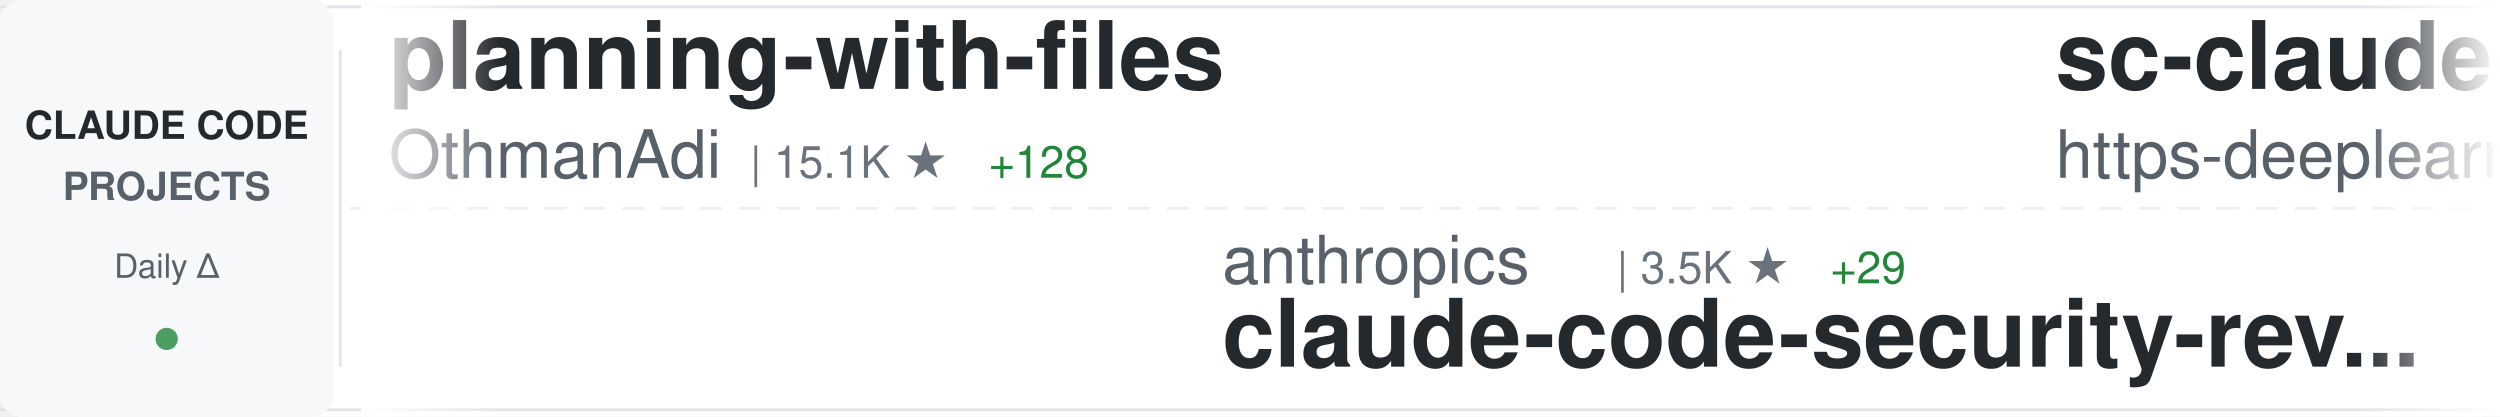
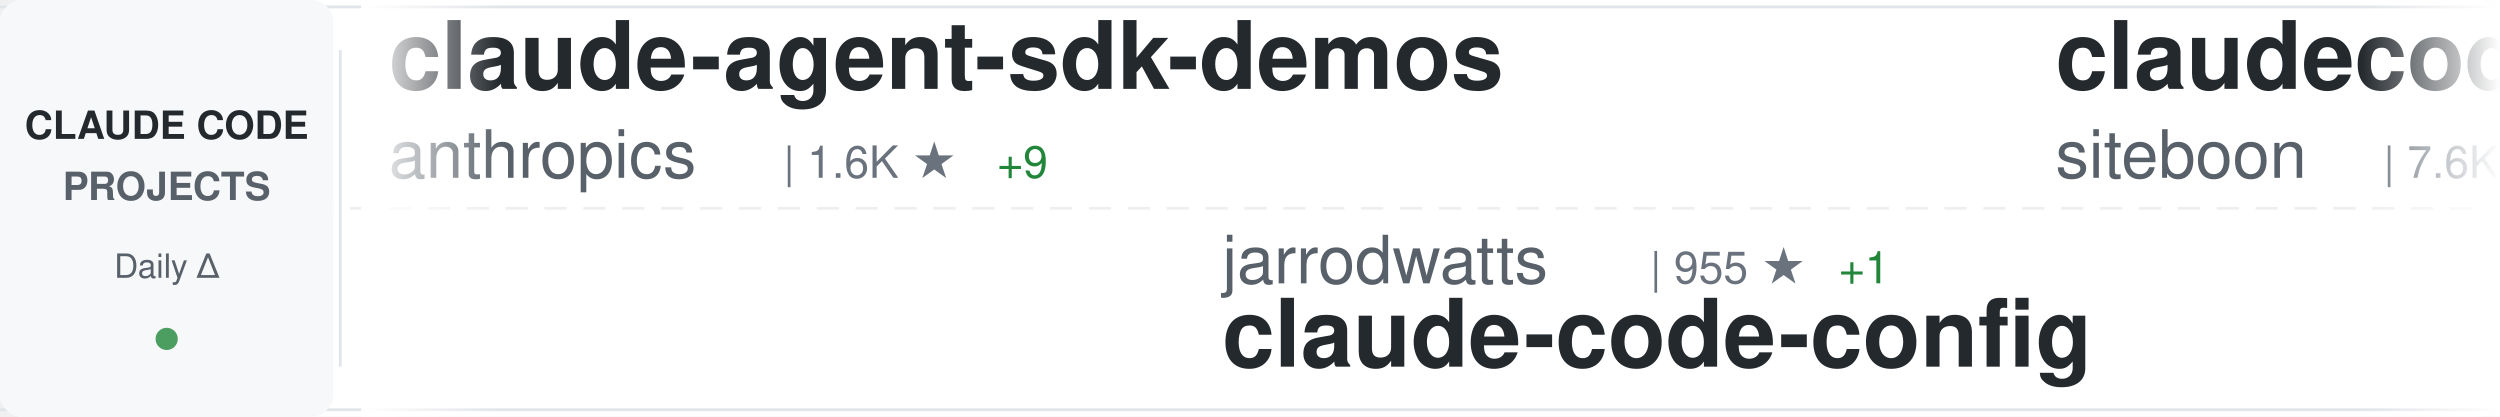
<svg xmlns="http://www.w3.org/2000/svg" width="900" height="150">
  <defs>
    <linearGradient id="awesomeLeftFade" x1="0%" y1="0%" x2="100%" y2="0%">
      <stop offset="0%" style="stop-color:#ffffff;stop-opacity:1" />
      <stop offset="100%" style="stop-color:#ffffff;stop-opacity:0" />
    </linearGradient>
    <linearGradient id="awesomeRightFade" x1="0%" y1="0%" x2="100%" y2="0%">
      <stop offset="0%" style="stop-color:#ffffff;stop-opacity:0" />
      <stop offset="100%" style="stop-color:#ffffff;stop-opacity:1" />
    </linearGradient>
  </defs>
  <rect width="900" height="150" fill="#ffffff" rx="8" />
  <rect x="0" y="2" width="900" height="1" fill="#e1e4e8" />
  <rect x="0" y="147" width="900" height="1" fill="#e1e4e8" />
  <line x1="0" y1="75" x2="900" y2="75" stroke="#e1e4e8" stroke-width="1" stroke-dasharray="8 6" opacity="0.6" />
  <rect x="0" y="0" width="120" height="150" fill="#f6f8fa" rx="8" />
  <text x="60" y="50" font-family="-apple-system, BlinkMacSystemFont, 'Segoe UI', Helvetica, Arial, sans-serif" font-size="14" font-weight="600" fill="#24292e" text-anchor="middle">CLAUDE CODE</text>
  <text x="60" y="72" font-family="-apple-system, BlinkMacSystemFont, 'Segoe UI', Helvetica, Arial, sans-serif" font-size="14" font-weight="600" fill="#586069" text-anchor="middle">PROJECTS</text>
  <text x="60" y="100" font-family="-apple-system, BlinkMacSystemFont, 'Segoe UI', Helvetica, Arial, sans-serif" font-size="12" font-weight="500" fill="#586069" text-anchor="middle">Daily Δ</text>
  <circle cx="60" cy="122" r="4" fill="#22863a" opacity="0.8" />
  <rect x="122" y="18" width="1" height="114" fill="#e1e4e8" />
  <clipPath id="awesomeTickerClip">
    <rect x="130" y="0" width="770" height="150" />
  </clipPath>
  <g clip-path="url(#awesomeTickerClip)">
    <g id="awesomeTickerItems">
      <animateTransform attributeName="transform" attributeType="XML" type="translate" from="0 0" to="-3000 0" dur="54s" repeatCount="indefinite" />
      <g transform="translate(0, 0)">
-         <text x="140" y="32" font-family="-apple-system, BlinkMacSystemFont, 'Segoe UI', Helvetica, Arial, sans-serif" font-size="34" font-weight="600" fill="#24292e">planning-with-files</text>
-         <text x="140" y="64" font-family="-apple-system, BlinkMacSystemFont, 'Segoe UI', Helvetica, Arial, sans-serif" font-size="24" font-weight="400" fill="#586069">OthmanAdi</text>
-         <text x="270" y="64" font-family="-apple-system, BlinkMacSystemFont, 'Segoe UI', Helvetica, Arial, sans-serif" font-size="16" font-weight="500" fill="#6a737d">| 15.1K ★</text>
-         <text x="356" y="64" font-family="-apple-system, BlinkMacSystemFont, 'Segoe UI', Helvetica, Arial, sans-serif" font-size="16" font-weight="500" fill="#22863a"> +128</text>
+         <text x="140" y="32" font-family="-apple-system, BlinkMacSystemFont, 'Segoe UI', Helvetica, Arial, sans-serif" font-size="34" font-weight="600" fill="#24292e">claude-agent-sdk-demos</text>
+         <text x="140" y="64" font-family="-apple-system, BlinkMacSystemFont, 'Segoe UI', Helvetica, Arial, sans-serif" font-size="24" font-weight="400" fill="#586069">anthropics</text>
+         <text x="282" y="64" font-family="-apple-system, BlinkMacSystemFont, 'Segoe UI', Helvetica, Arial, sans-serif" font-size="16" font-weight="500" fill="#6a737d">| 1.6K ★</text>
+         <text x="359" y="64" font-family="-apple-system, BlinkMacSystemFont, 'Segoe UI', Helvetica, Arial, sans-serif" font-size="16" font-weight="500" fill="#22863a"> +9</text>
      </g>
      <g transform="translate(300, 0)">
-         <text x="140" y="102" font-family="-apple-system, BlinkMacSystemFont, 'Segoe UI', Helvetica, Arial, sans-serif" font-size="24" font-weight="400" fill="#586069">anthropics</text>
-         <text x="282" y="102" font-family="-apple-system, BlinkMacSystemFont, 'Segoe UI', Helvetica, Arial, sans-serif" font-size="16" font-weight="500" fill="#6a737d">| 3.5K ★</text>
-         <text x="359" y="102" font-family="-apple-system, BlinkMacSystemFont, 'Segoe UI', Helvetica, Arial, sans-serif" font-size="16" font-weight="500" fill="#22863a"> +29</text>
-         <text x="140" y="132" font-family="-apple-system, BlinkMacSystemFont, 'Segoe UI', Helvetica, Arial, sans-serif" font-size="34" font-weight="600" fill="#24292e">claude-code-security-rev...</text>
+         <text x="140" y="102" font-family="-apple-system, BlinkMacSystemFont, 'Segoe UI', Helvetica, Arial, sans-serif" font-size="24" font-weight="400" fill="#586069">jarrodwatts</text>
+         <text x="294" y="102" font-family="-apple-system, BlinkMacSystemFont, 'Segoe UI', Helvetica, Arial, sans-serif" font-size="16" font-weight="500" fill="#6a737d">| 955 ★</text>
+         <text x="362" y="102" font-family="-apple-system, BlinkMacSystemFont, 'Segoe UI', Helvetica, Arial, sans-serif" font-size="16" font-weight="500" fill="#22863a"> +1</text>
+         <text x="140" y="132" font-family="-apple-system, BlinkMacSystemFont, 'Segoe UI', Helvetica, Arial, sans-serif" font-size="34" font-weight="600" fill="#24292e">claude-code-config</text>
      </g>
      <g transform="translate(600, 0)">
-         <text x="140" y="32" font-family="-apple-system, BlinkMacSystemFont, 'Segoe UI', Helvetica, Arial, sans-serif" font-size="34" font-weight="600" fill="#24292e">sc-claude-code-files</text>
-         <text x="140" y="64" font-family="-apple-system, BlinkMacSystemFont, 'Segoe UI', Helvetica, Arial, sans-serif" font-size="24" font-weight="400" fill="#586069">https-deeplearning-ai</text>
-         <text x="414" y="64" font-family="-apple-system, BlinkMacSystemFont, 'Segoe UI', Helvetica, Arial, sans-serif" font-size="16" font-weight="500" fill="#6a737d">| 436 ★</text>
-         <text x="482" y="64" font-family="-apple-system, BlinkMacSystemFont, 'Segoe UI', Helvetica, Arial, sans-serif" font-size="16" font-weight="500" fill="#22863a"> +1</text>
+         <text x="140" y="32" font-family="-apple-system, BlinkMacSystemFont, 'Segoe UI', Helvetica, Arial, sans-serif" font-size="34" font-weight="600" fill="#24292e">claudecodeui</text>
+         <text x="140" y="64" font-family="-apple-system, BlinkMacSystemFont, 'Segoe UI', Helvetica, Arial, sans-serif" font-size="24" font-weight="400" fill="#586069">siteboon</text>
+         <text x="258" y="64" font-family="-apple-system, BlinkMacSystemFont, 'Segoe UI', Helvetica, Arial, sans-serif" font-size="16" font-weight="500" fill="#6a737d">| 7.6K ★</text>
+         <text x="335" y="64" font-family="-apple-system, BlinkMacSystemFont, 'Segoe UI', Helvetica, Arial, sans-serif" font-size="16" font-weight="500" fill="#22863a"> +63</text>
      </g>
      <g transform="translate(900, 0)">
-         <text x="140" y="102" font-family="-apple-system, BlinkMacSystemFont, 'Segoe UI', Helvetica, Arial, sans-serif" font-size="24" font-weight="400" fill="#586069">VoltAgent</text>
-         <text x="270" y="102" font-family="-apple-system, BlinkMacSystemFont, 'Segoe UI', Helvetica, Arial, sans-serif" font-size="16" font-weight="500" fill="#6a737d">| 12.3K ★</text>
-         <text x="356" y="102" font-family="-apple-system, BlinkMacSystemFont, 'Segoe UI', Helvetica, Arial, sans-serif" font-size="16" font-weight="500" fill="#22863a"> +189</text>
-         <text x="140" y="132" font-family="-apple-system, BlinkMacSystemFont, 'Segoe UI', Helvetica, Arial, sans-serif" font-size="34" font-weight="600" fill="#24292e">awesome-claude-code-suba...</text>
+         <text x="140" y="102" font-family="-apple-system, BlinkMacSystemFont, 'Segoe UI', Helvetica, Arial, sans-serif" font-size="24" font-weight="400" fill="#586069">frankbria</text>
+         <text x="270" y="102" font-family="-apple-system, BlinkMacSystemFont, 'Segoe UI', Helvetica, Arial, sans-serif" font-size="16" font-weight="500" fill="#6a737d">| 7.5K ★</text>
+         <text x="347" y="102" font-family="-apple-system, BlinkMacSystemFont, 'Segoe UI', Helvetica, Arial, sans-serif" font-size="16" font-weight="500" fill="#22863a"> +34</text>
+         <text x="140" y="132" font-family="-apple-system, BlinkMacSystemFont, 'Segoe UI', Helvetica, Arial, sans-serif" font-size="34" font-weight="600" fill="#24292e">ralph-claude-code</text>
      </g>
      <g transform="translate(1200, 0)">
-         <text x="140" y="32" font-family="-apple-system, BlinkMacSystemFont, 'Segoe UI', Helvetica, Arial, sans-serif" font-size="34" font-weight="600" fill="#24292e">Claude-Code-Usage-Monito...</text>
-         <text x="140" y="64" font-family="-apple-system, BlinkMacSystemFont, 'Segoe UI', Helvetica, Arial, sans-serif" font-size="24" font-weight="400" fill="#586069">Maciek-roboblog</text>
-         <text x="342" y="64" font-family="-apple-system, BlinkMacSystemFont, 'Segoe UI', Helvetica, Arial, sans-serif" font-size="16" font-weight="500" fill="#6a737d">| 6.8K ★</text>
-         <text x="419" y="64" font-family="-apple-system, BlinkMacSystemFont, 'Segoe UI', Helvetica, Arial, sans-serif" font-size="16" font-weight="500" fill="#22863a"> +19</text>
+         <text x="140" y="32" font-family="-apple-system, BlinkMacSystemFont, 'Segoe UI', Helvetica, Arial, sans-serif" font-size="34" font-weight="600" fill="#24292e">Claudable</text>
+         <text x="140" y="64" font-family="-apple-system, BlinkMacSystemFont, 'Segoe UI', Helvetica, Arial, sans-serif" font-size="24" font-weight="400" fill="#586069">opactorai</text>
+         <text x="270" y="64" font-family="-apple-system, BlinkMacSystemFont, 'Segoe UI', Helvetica, Arial, sans-serif" font-size="16" font-weight="500" fill="#6a737d">| 3.8K ★</text>
+         <text x="347" y="64" font-family="-apple-system, BlinkMacSystemFont, 'Segoe UI', Helvetica, Arial, sans-serif" font-size="16" font-weight="500" fill="#22863a"> +5</text>
      </g>
      <g transform="translate(1500, 0)">
-         <text x="140" y="102" font-family="-apple-system, BlinkMacSystemFont, 'Segoe UI', Helvetica, Arial, sans-serif" font-size="24" font-weight="400" fill="#586069">PleasePrompto</text>
-         <text x="318" y="102" font-family="-apple-system, BlinkMacSystemFont, 'Segoe UI', Helvetica, Arial, sans-serif" font-size="16" font-weight="500" fill="#6a737d">| 4.0K ★</text>
-         <text x="395" y="102" font-family="-apple-system, BlinkMacSystemFont, 'Segoe UI', Helvetica, Arial, sans-serif" font-size="16" font-weight="500" fill="#22863a"> +56</text>
-         <text x="140" y="132" font-family="-apple-system, BlinkMacSystemFont, 'Segoe UI', Helvetica, Arial, sans-serif" font-size="34" font-weight="600" fill="#24292e">notebooklm-skill</text>
+         <text x="140" y="102" font-family="-apple-system, BlinkMacSystemFont, 'Segoe UI', Helvetica, Arial, sans-serif" font-size="24" font-weight="400" fill="#586069">JessyTsui</text>
+         <text x="270" y="102" font-family="-apple-system, BlinkMacSystemFont, 'Segoe UI', Helvetica, Arial, sans-serif" font-size="16" font-weight="500" fill="#6a737d">| 1.1K ★</text>
+         <text x="347" y="102" font-family="-apple-system, BlinkMacSystemFont, 'Segoe UI', Helvetica, Arial, sans-serif" font-size="16" font-weight="500" fill="#22863a"> +6</text>
+         <text x="140" y="132" font-family="-apple-system, BlinkMacSystemFont, 'Segoe UI', Helvetica, Arial, sans-serif" font-size="34" font-weight="600" fill="#24292e">Claude-Code-Remote</text>
      </g>
      <g transform="translate(1800, 0)">
-         <text x="140" y="32" font-family="-apple-system, BlinkMacSystemFont, 'Segoe UI', Helvetica, Arial, sans-serif" font-size="34" font-weight="600" fill="#24292e">Claude-Code-Communicatio...</text>
-         <text x="140" y="64" font-family="-apple-system, BlinkMacSystemFont, 'Segoe UI', Helvetica, Arial, sans-serif" font-size="24" font-weight="400" fill="#586069">nishimoto265</text>
-         <text x="306" y="64" font-family="-apple-system, BlinkMacSystemFont, 'Segoe UI', Helvetica, Arial, sans-serif" font-size="16" font-weight="500" fill="#6a737d">| 492 ★</text>
+         <text x="140" y="32" font-family="-apple-system, BlinkMacSystemFont, 'Segoe UI', Helvetica, Arial, sans-serif" font-size="34" font-weight="600" fill="#24292e">claude-code-pm-course</text>
+         <text x="140" y="64" font-family="-apple-system, BlinkMacSystemFont, 'Segoe UI', Helvetica, Arial, sans-serif" font-size="24" font-weight="400" fill="#586069">carlvellotti</text>
+         <text x="306" y="64" font-family="-apple-system, BlinkMacSystemFont, 'Segoe UI', Helvetica, Arial, sans-serif" font-size="16" font-weight="500" fill="#6a737d">| 1.5K ★</text>
+         <text x="383" y="64" font-family="-apple-system, BlinkMacSystemFont, 'Segoe UI', Helvetica, Arial, sans-serif" font-size="16" font-weight="500" fill="#22863a"> +11</text>
      </g>
      <g transform="translate(2100, 0)">
-         <text x="140" y="102" font-family="-apple-system, BlinkMacSystemFont, 'Segoe UI', Helvetica, Arial, sans-serif" font-size="24" font-weight="400" fill="#586069">anthropics</text>
-         <text x="282" y="102" font-family="-apple-system, BlinkMacSystemFont, 'Segoe UI', Helvetica, Arial, sans-serif" font-size="16" font-weight="500" fill="#6a737d">| 1.6K ★</text>
-         <text x="359" y="102" font-family="-apple-system, BlinkMacSystemFont, 'Segoe UI', Helvetica, Arial, sans-serif" font-size="16" font-weight="500" fill="#22863a"> +10</text>
-         <text x="140" y="132" font-family="-apple-system, BlinkMacSystemFont, 'Segoe UI', Helvetica, Arial, sans-serif" font-size="34" font-weight="600" fill="#24292e">claude-agent-sdk-demos</text>
+         <text x="140" y="102" font-family="-apple-system, BlinkMacSystemFont, 'Segoe UI', Helvetica, Arial, sans-serif" font-size="24" font-weight="400" fill="#586069">shanraisshan</text>
+         <text x="306" y="102" font-family="-apple-system, BlinkMacSystemFont, 'Segoe UI', Helvetica, Arial, sans-serif" font-size="16" font-weight="500" fill="#6a737d">| 7.5K ★</text>
+         <text x="383" y="102" font-family="-apple-system, BlinkMacSystemFont, 'Segoe UI', Helvetica, Arial, sans-serif" font-size="16" font-weight="500" fill="#22863a"> +966</text>
+         <text x="140" y="132" font-family="-apple-system, BlinkMacSystemFont, 'Segoe UI', Helvetica, Arial, sans-serif" font-size="34" font-weight="600" fill="#24292e">claude-code-best-practic...</text>
      </g>
      <g transform="translate(2400, 0)">
-         <text x="140" y="32" font-family="-apple-system, BlinkMacSystemFont, 'Segoe UI', Helvetica, Arial, sans-serif" font-size="34" font-weight="600" fill="#24292e">claude-code-reverse</text>
-         <text x="140" y="64" font-family="-apple-system, BlinkMacSystemFont, 'Segoe UI', Helvetica, Arial, sans-serif" font-size="24" font-weight="400" fill="#586069">Yuyz0112</text>
-         <text x="258" y="64" font-family="-apple-system, BlinkMacSystemFont, 'Segoe UI', Helvetica, Arial, sans-serif" font-size="16" font-weight="500" fill="#6a737d">| 2.1K ★</text>
-         <text x="335" y="64" font-family="-apple-system, BlinkMacSystemFont, 'Segoe UI', Helvetica, Arial, sans-serif" font-size="16" font-weight="500" fill="#22863a"> +6</text>
+         <text x="140" y="32" font-family="-apple-system, BlinkMacSystemFont, 'Segoe UI', Helvetica, Arial, sans-serif" font-size="34" font-weight="600" fill="#24292e">claude-code-workflows</text>
+         <text x="140" y="64" font-family="-apple-system, BlinkMacSystemFont, 'Segoe UI', Helvetica, Arial, sans-serif" font-size="24" font-weight="400" fill="#586069">OneRedOak</text>
+         <text x="270" y="64" font-family="-apple-system, BlinkMacSystemFont, 'Segoe UI', Helvetica, Arial, sans-serif" font-size="16" font-weight="500" fill="#6a737d">| 3.7K ★</text>
+         <text x="347" y="64" font-family="-apple-system, BlinkMacSystemFont, 'Segoe UI', Helvetica, Arial, sans-serif" font-size="16" font-weight="500" fill="#22863a"> +7</text>
      </g>
      <g transform="translate(2700, 0)">
-         <text x="140" y="102" font-family="-apple-system, BlinkMacSystemFont, 'Segoe UI', Helvetica, Arial, sans-serif" font-size="24" font-weight="400" fill="#586069">sickn33</text>
-         <text x="246" y="102" font-family="-apple-system, BlinkMacSystemFont, 'Segoe UI', Helvetica, Arial, sans-serif" font-size="16" font-weight="500" fill="#6a737d">| 18.5K ★</text>
-         <text x="332" y="102" font-family="-apple-system, BlinkMacSystemFont, 'Segoe UI', Helvetica, Arial, sans-serif" font-size="16" font-weight="500" fill="#22863a"> +497</text>
-         <text x="140" y="132" font-family="-apple-system, BlinkMacSystemFont, 'Segoe UI', Helvetica, Arial, sans-serif" font-size="34" font-weight="600" fill="#24292e">antigravity-awesome-skil...</text>
+         <text x="140" y="102" font-family="-apple-system, BlinkMacSystemFont, 'Segoe UI', Helvetica, Arial, sans-serif" font-size="24" font-weight="400" fill="#586069">wshobson</text>
+         <text x="258" y="102" font-family="-apple-system, BlinkMacSystemFont, 'Segoe UI', Helvetica, Arial, sans-serif" font-size="16" font-weight="500" fill="#6a737d">| 30.1K ★</text>
+         <text x="344" y="102" font-family="-apple-system, BlinkMacSystemFont, 'Segoe UI', Helvetica, Arial, sans-serif" font-size="16" font-weight="500" fill="#22863a"> +131</text>
+         <text x="140" y="132" font-family="-apple-system, BlinkMacSystemFont, 'Segoe UI', Helvetica, Arial, sans-serif" font-size="34" font-weight="600" fill="#24292e">agents</text>
      </g>
      <g transform="translate(3000, 0)">
-         <text x="140" y="32" font-family="-apple-system, BlinkMacSystemFont, 'Segoe UI', Helvetica, Arial, sans-serif" font-size="34" font-weight="600" fill="#24292e">planning-with-files</text>
-         <text x="140" y="64" font-family="-apple-system, BlinkMacSystemFont, 'Segoe UI', Helvetica, Arial, sans-serif" font-size="24" font-weight="400" fill="#586069">OthmanAdi</text>
-         <text x="270" y="64" font-family="-apple-system, BlinkMacSystemFont, 'Segoe UI', Helvetica, Arial, sans-serif" font-size="16" font-weight="500" fill="#6a737d">| 15.1K ★</text>
-         <text x="356" y="64" font-family="-apple-system, BlinkMacSystemFont, 'Segoe UI', Helvetica, Arial, sans-serif" font-size="16" font-weight="500" fill="#22863a"> +128</text>
+         <text x="140" y="32" font-family="-apple-system, BlinkMacSystemFont, 'Segoe UI', Helvetica, Arial, sans-serif" font-size="34" font-weight="600" fill="#24292e">claude-agent-sdk-demos</text>
+         <text x="140" y="64" font-family="-apple-system, BlinkMacSystemFont, 'Segoe UI', Helvetica, Arial, sans-serif" font-size="24" font-weight="400" fill="#586069">anthropics</text>
+         <text x="282" y="64" font-family="-apple-system, BlinkMacSystemFont, 'Segoe UI', Helvetica, Arial, sans-serif" font-size="16" font-weight="500" fill="#6a737d">| 1.6K ★</text>
+         <text x="359" y="64" font-family="-apple-system, BlinkMacSystemFont, 'Segoe UI', Helvetica, Arial, sans-serif" font-size="16" font-weight="500" fill="#22863a"> +9</text>
      </g>
      <g transform="translate(3300, 0)">
-         <text x="140" y="102" font-family="-apple-system, BlinkMacSystemFont, 'Segoe UI', Helvetica, Arial, sans-serif" font-size="24" font-weight="400" fill="#586069">anthropics</text>
-         <text x="282" y="102" font-family="-apple-system, BlinkMacSystemFont, 'Segoe UI', Helvetica, Arial, sans-serif" font-size="16" font-weight="500" fill="#6a737d">| 3.5K ★</text>
-         <text x="359" y="102" font-family="-apple-system, BlinkMacSystemFont, 'Segoe UI', Helvetica, Arial, sans-serif" font-size="16" font-weight="500" fill="#22863a"> +29</text>
-         <text x="140" y="132" font-family="-apple-system, BlinkMacSystemFont, 'Segoe UI', Helvetica, Arial, sans-serif" font-size="34" font-weight="600" fill="#24292e">claude-code-security-rev...</text>
+         <text x="140" y="102" font-family="-apple-system, BlinkMacSystemFont, 'Segoe UI', Helvetica, Arial, sans-serif" font-size="24" font-weight="400" fill="#586069">jarrodwatts</text>
+         <text x="294" y="102" font-family="-apple-system, BlinkMacSystemFont, 'Segoe UI', Helvetica, Arial, sans-serif" font-size="16" font-weight="500" fill="#6a737d">| 955 ★</text>
+         <text x="362" y="102" font-family="-apple-system, BlinkMacSystemFont, 'Segoe UI', Helvetica, Arial, sans-serif" font-size="16" font-weight="500" fill="#22863a"> +1</text>
+         <text x="140" y="132" font-family="-apple-system, BlinkMacSystemFont, 'Segoe UI', Helvetica, Arial, sans-serif" font-size="34" font-weight="600" fill="#24292e">claude-code-config</text>
      </g>
      <g transform="translate(3600, 0)">
-         <text x="140" y="32" font-family="-apple-system, BlinkMacSystemFont, 'Segoe UI', Helvetica, Arial, sans-serif" font-size="34" font-weight="600" fill="#24292e">sc-claude-code-files</text>
-         <text x="140" y="64" font-family="-apple-system, BlinkMacSystemFont, 'Segoe UI', Helvetica, Arial, sans-serif" font-size="24" font-weight="400" fill="#586069">https-deeplearning-ai</text>
-         <text x="414" y="64" font-family="-apple-system, BlinkMacSystemFont, 'Segoe UI', Helvetica, Arial, sans-serif" font-size="16" font-weight="500" fill="#6a737d">| 436 ★</text>
-         <text x="482" y="64" font-family="-apple-system, BlinkMacSystemFont, 'Segoe UI', Helvetica, Arial, sans-serif" font-size="16" font-weight="500" fill="#22863a"> +1</text>
+         <text x="140" y="32" font-family="-apple-system, BlinkMacSystemFont, 'Segoe UI', Helvetica, Arial, sans-serif" font-size="34" font-weight="600" fill="#24292e">claudecodeui</text>
+         <text x="140" y="64" font-family="-apple-system, BlinkMacSystemFont, 'Segoe UI', Helvetica, Arial, sans-serif" font-size="24" font-weight="400" fill="#586069">siteboon</text>
+         <text x="258" y="64" font-family="-apple-system, BlinkMacSystemFont, 'Segoe UI', Helvetica, Arial, sans-serif" font-size="16" font-weight="500" fill="#6a737d">| 7.6K ★</text>
+         <text x="335" y="64" font-family="-apple-system, BlinkMacSystemFont, 'Segoe UI', Helvetica, Arial, sans-serif" font-size="16" font-weight="500" fill="#22863a"> +63</text>
      </g>
      <g transform="translate(3900, 0)">
-         <text x="140" y="102" font-family="-apple-system, BlinkMacSystemFont, 'Segoe UI', Helvetica, Arial, sans-serif" font-size="24" font-weight="400" fill="#586069">VoltAgent</text>
-         <text x="270" y="102" font-family="-apple-system, BlinkMacSystemFont, 'Segoe UI', Helvetica, Arial, sans-serif" font-size="16" font-weight="500" fill="#6a737d">| 12.3K ★</text>
-         <text x="356" y="102" font-family="-apple-system, BlinkMacSystemFont, 'Segoe UI', Helvetica, Arial, sans-serif" font-size="16" font-weight="500" fill="#22863a"> +189</text>
-         <text x="140" y="132" font-family="-apple-system, BlinkMacSystemFont, 'Segoe UI', Helvetica, Arial, sans-serif" font-size="34" font-weight="600" fill="#24292e">awesome-claude-code-suba...</text>
+         <text x="140" y="102" font-family="-apple-system, BlinkMacSystemFont, 'Segoe UI', Helvetica, Arial, sans-serif" font-size="24" font-weight="400" fill="#586069">frankbria</text>
+         <text x="270" y="102" font-family="-apple-system, BlinkMacSystemFont, 'Segoe UI', Helvetica, Arial, sans-serif" font-size="16" font-weight="500" fill="#6a737d">| 7.5K ★</text>
+         <text x="347" y="102" font-family="-apple-system, BlinkMacSystemFont, 'Segoe UI', Helvetica, Arial, sans-serif" font-size="16" font-weight="500" fill="#22863a"> +34</text>
+         <text x="140" y="132" font-family="-apple-system, BlinkMacSystemFont, 'Segoe UI', Helvetica, Arial, sans-serif" font-size="34" font-weight="600" fill="#24292e">ralph-claude-code</text>
      </g>
    </g>
  </g>
  <rect x="130" y="0" width="50" height="150" fill="url(#awesomeLeftFade)" />
  <rect x="850" y="0" width="50" height="150" fill="url(#awesomeRightFade)" />
</svg>
